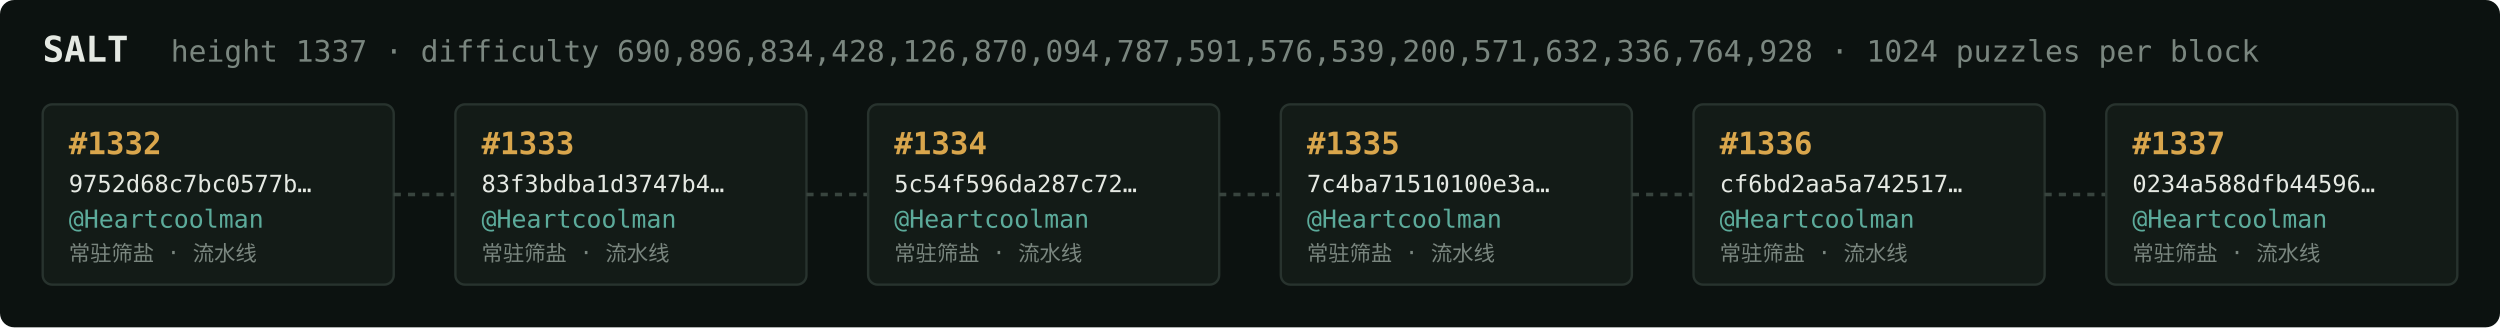
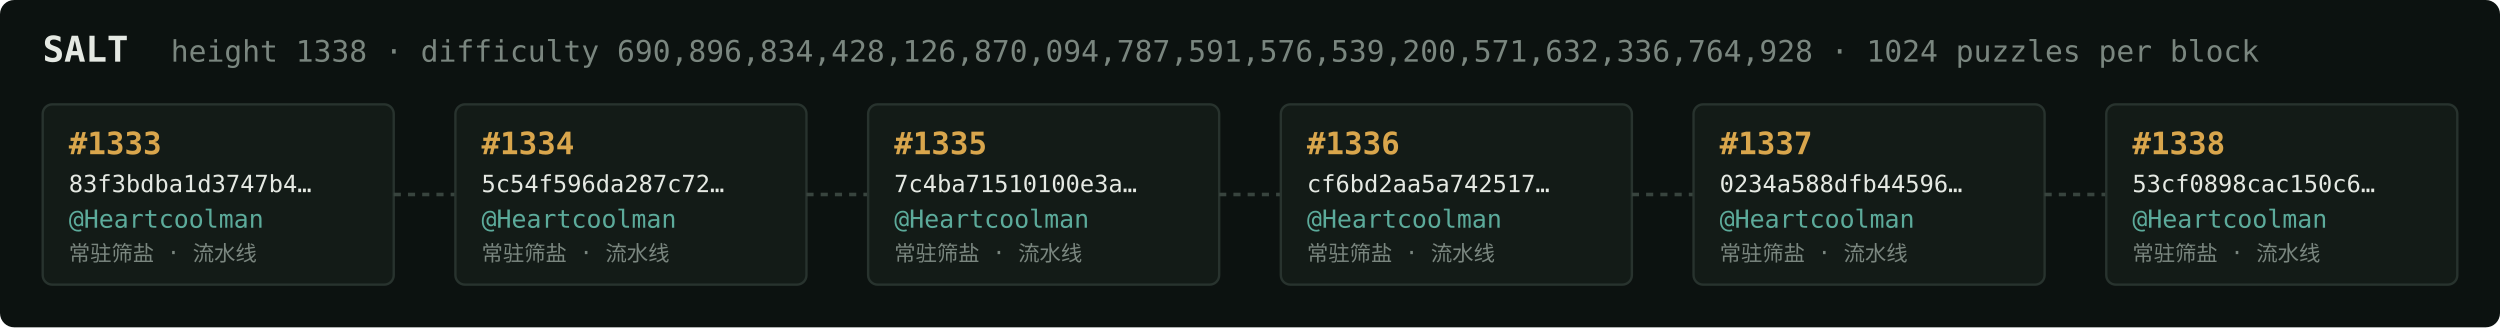
<svg xmlns="http://www.w3.org/2000/svg" width="1054" height="138" viewBox="0 0 1054 138" font-family="ui-monospace,SFMono-Regular,Menlo,monospace">
  <rect fill="#0c1210" width="1054" height="138" rx="6" />
  <text x="18" y="26" fill="#e5e9e3" font-size="15" font-weight="700">SALT</text>
-   <text x="72" y="26" fill="#7a867f" font-size="12.5">height 1337 · difficulty 690,896,834,428,126,870,094,787,591,576,539,200,571,632,336,764,928 · 1024 puzzles per block</text>
+   <text x="72" y="26" fill="#7a867f" font-size="12.5">height 1338 · difficulty 690,896,834,428,126,870,094,787,591,576,539,200,571,632,336,764,928 · 1024 puzzles per block</text>
  <rect x="18" y="44" width="148" height="76" rx="4" fill="#131b17" stroke="#28332e" stroke-width="1" />
-   <text x="29" y="65" fill="#d9a64c" font-size="13" font-weight="700">#1332</text>
-   <text x="29" y="81" fill="#e5e9e3" font-size="10">9752d68c7bc0577b…</text>
+   <text x="29" y="65" fill="#d9a64c" font-size="13" font-weight="700">#1333</text>
+   <text x="29" y="81" fill="#e5e9e3" font-size="10">83f3bdba1d3747b4…</text>
  <text x="29" y="96" fill="#5cab9b" font-size="10.5">@Heartcoolman</text>
  <text x="29" y="110" fill="#7a867f" font-size="9">常驻筛盐 · 流水线</text>
  <line x1="166" y1="82.0" x2="192" y2="82.0" stroke="#38443e" stroke-width="1.5" stroke-dasharray="3 3" />
  <rect x="192" y="44" width="148" height="76" rx="4" fill="#131b17" stroke="#28332e" stroke-width="1" />
-   <text x="203" y="65" fill="#d9a64c" font-size="13" font-weight="700">#1333</text>
-   <text x="203" y="81" fill="#e5e9e3" font-size="10">83f3bdba1d3747b4…</text>
+   <text x="203" y="65" fill="#d9a64c" font-size="13" font-weight="700">#1334</text>
+   <text x="203" y="81" fill="#e5e9e3" font-size="10">5c54f596da287c72…</text>
  <text x="203" y="96" fill="#5cab9b" font-size="10.5">@Heartcoolman</text>
  <text x="203" y="110" fill="#7a867f" font-size="9">常驻筛盐 · 流水线</text>
  <line x1="340" y1="82.0" x2="366" y2="82.0" stroke="#38443e" stroke-width="1.5" stroke-dasharray="3 3" />
  <rect x="366" y="44" width="148" height="76" rx="4" fill="#131b17" stroke="#28332e" stroke-width="1" />
-   <text x="377" y="65" fill="#d9a64c" font-size="13" font-weight="700">#1334</text>
-   <text x="377" y="81" fill="#e5e9e3" font-size="10">5c54f596da287c72…</text>
+   <text x="377" y="65" fill="#d9a64c" font-size="13" font-weight="700">#1335</text>
+   <text x="377" y="81" fill="#e5e9e3" font-size="10">7c4ba71510100e3a…</text>
  <text x="377" y="96" fill="#5cab9b" font-size="10.5">@Heartcoolman</text>
  <text x="377" y="110" fill="#7a867f" font-size="9">常驻筛盐 · 流水线</text>
  <line x1="514" y1="82.0" x2="540" y2="82.0" stroke="#38443e" stroke-width="1.5" stroke-dasharray="3 3" />
  <rect x="540" y="44" width="148" height="76" rx="4" fill="#131b17" stroke="#28332e" stroke-width="1" />
-   <text x="551" y="65" fill="#d9a64c" font-size="13" font-weight="700">#1335</text>
-   <text x="551" y="81" fill="#e5e9e3" font-size="10">7c4ba71510100e3a…</text>
+   <text x="551" y="65" fill="#d9a64c" font-size="13" font-weight="700">#1336</text>
+   <text x="551" y="81" fill="#e5e9e3" font-size="10">cf6bd2aa5a742517…</text>
  <text x="551" y="96" fill="#5cab9b" font-size="10.5">@Heartcoolman</text>
  <text x="551" y="110" fill="#7a867f" font-size="9">常驻筛盐 · 流水线</text>
  <line x1="688" y1="82.0" x2="714" y2="82.0" stroke="#38443e" stroke-width="1.5" stroke-dasharray="3 3" />
  <rect x="714" y="44" width="148" height="76" rx="4" fill="#131b17" stroke="#28332e" stroke-width="1" />
-   <text x="725" y="65" fill="#d9a64c" font-size="13" font-weight="700">#1336</text>
-   <text x="725" y="81" fill="#e5e9e3" font-size="10">cf6bd2aa5a742517…</text>
+   <text x="725" y="65" fill="#d9a64c" font-size="13" font-weight="700">#1337</text>
+   <text x="725" y="81" fill="#e5e9e3" font-size="10">0234a588dfb44596…</text>
  <text x="725" y="96" fill="#5cab9b" font-size="10.5">@Heartcoolman</text>
  <text x="725" y="110" fill="#7a867f" font-size="9">常驻筛盐 · 流水线</text>
  <line x1="862" y1="82.0" x2="888" y2="82.0" stroke="#38443e" stroke-width="1.5" stroke-dasharray="3 3" />
  <rect x="888" y="44" width="148" height="76" rx="4" fill="#131b17" stroke="#28332e" stroke-width="1" />
-   <text x="899" y="65" fill="#d9a64c" font-size="13" font-weight="700">#1337</text>
-   <text x="899" y="81" fill="#e5e9e3" font-size="10">0234a588dfb44596…</text>
+   <text x="899" y="65" fill="#d9a64c" font-size="13" font-weight="700">#1338</text>
+   <text x="899" y="81" fill="#e5e9e3" font-size="10">53cf0898cac150c6…</text>
  <text x="899" y="96" fill="#5cab9b" font-size="10.5">@Heartcoolman</text>
  <text x="899" y="110" fill="#7a867f" font-size="9">常驻筛盐 · 流水线</text>
</svg>
